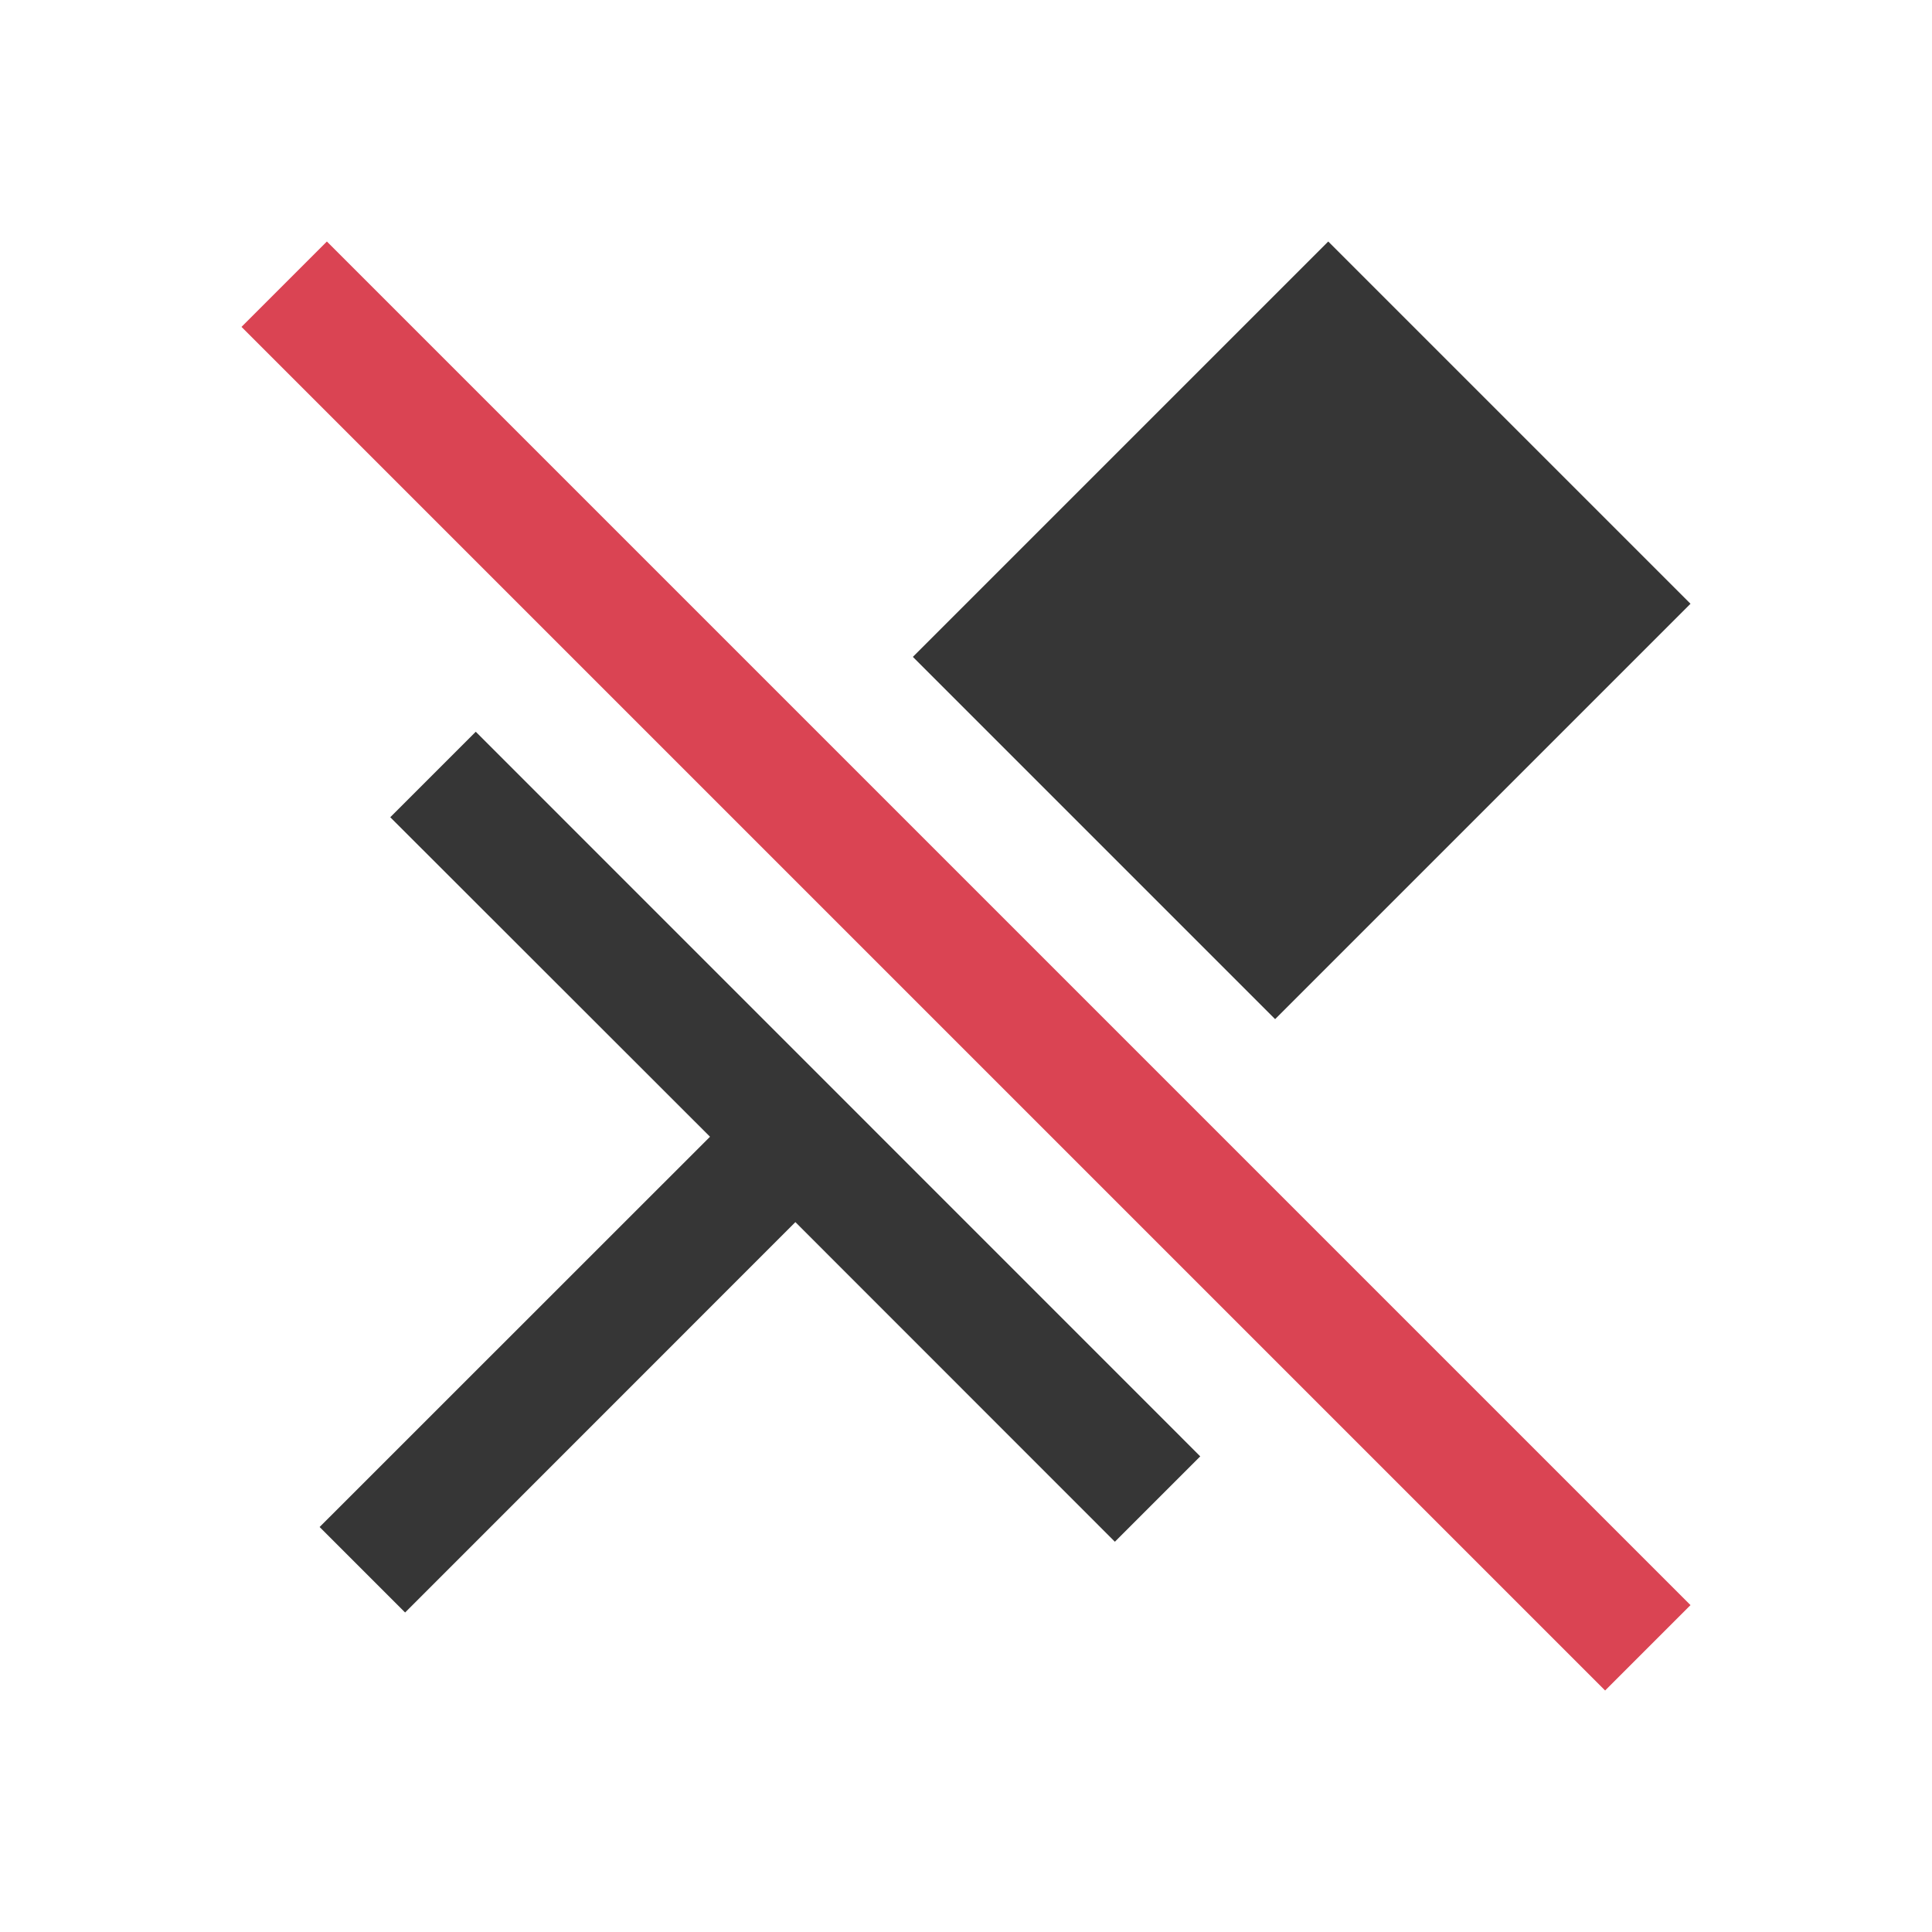
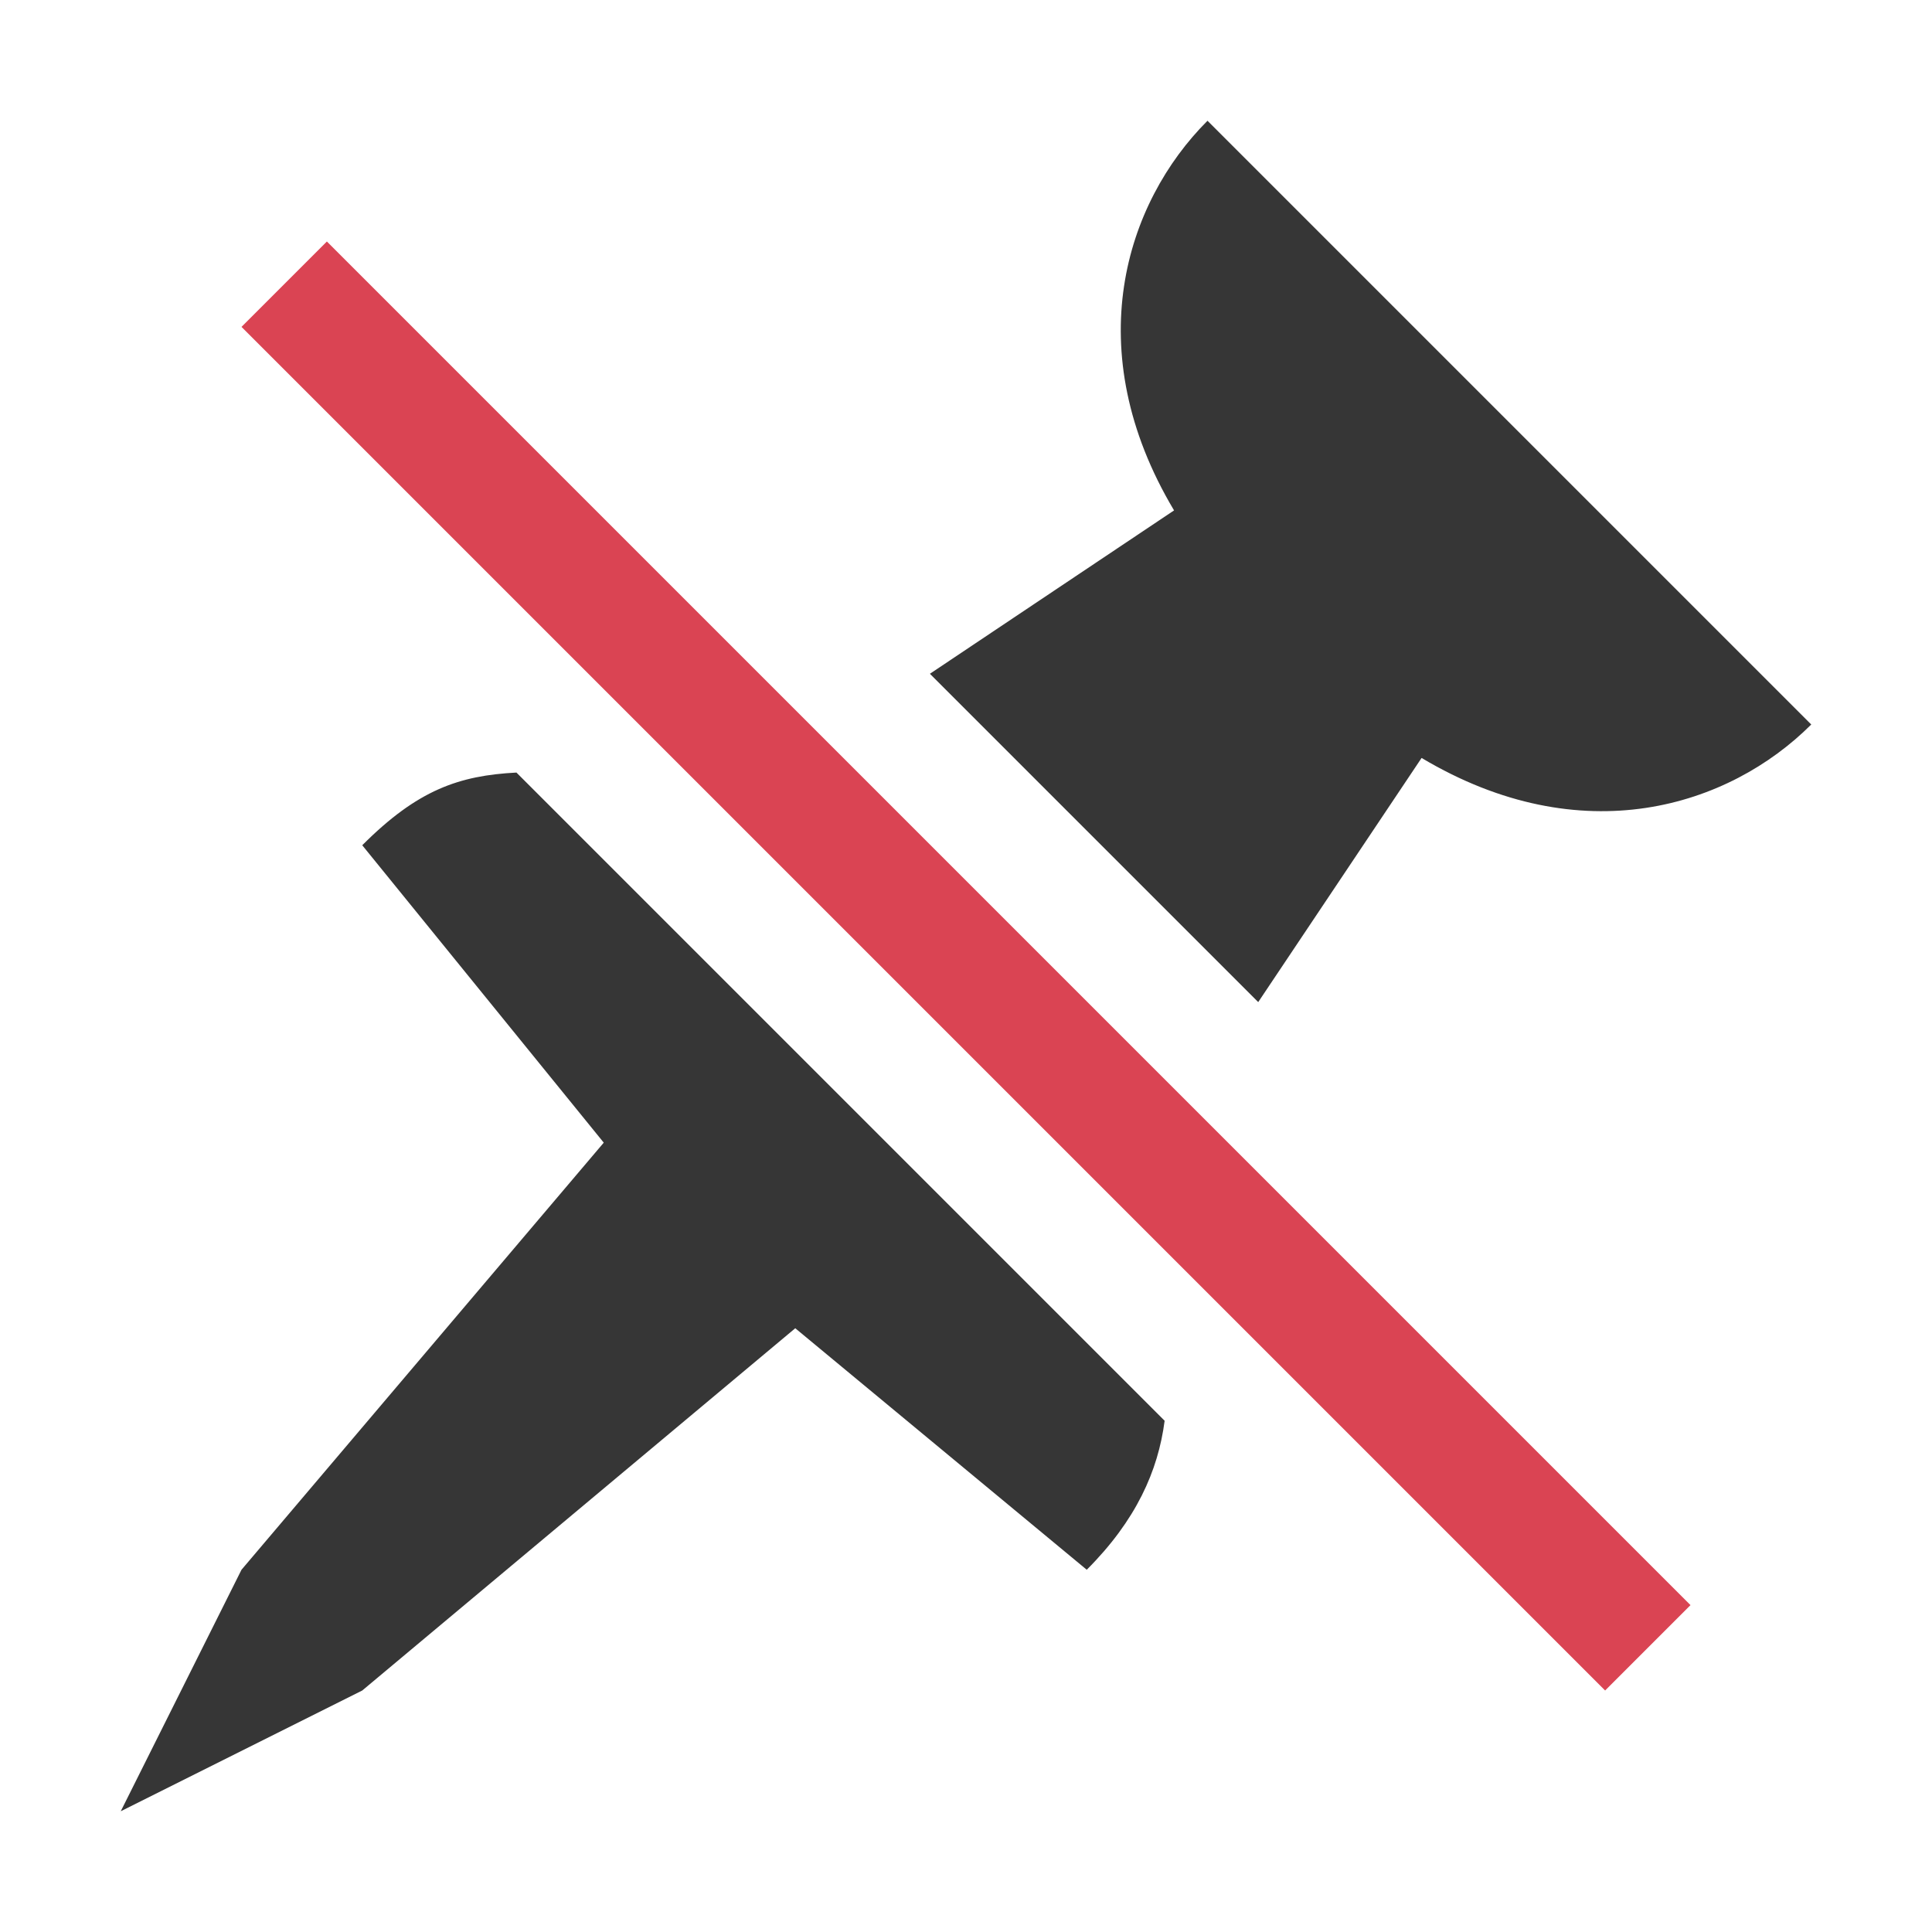
- <svg xmlns="http://www.w3.org/2000/svg" viewBox="0 0 16 16">
-   <style type="text/css" id="current-color-scheme">
-         .ColorScheme-Text {
+ <svg xmlns="http://www.w3.org/2000/svg" version="1.1" viewBox="0 0 16 16">
+   <style id="current-color-scheme" type="text/css">.ColorScheme-Text {
            color:#363636;
        }
        .ColorScheme-NegativeText {
            color:#da4453;
-         }
-     </style>
-   <path d="M11 2L7.56 5.44l3 3L14 5zM3.94 6.06l-.294.294-.414.414L5.88 9.414l-3.233 3.232.708.708 3.232-3.233 2.646 2.647.414-.414.293-.293z" class="ColorScheme-Text" fill="currentColor" />
-   <path d="M2.707 2L2 2.707 13.293 14l.707-.707z" class="ColorScheme-NegativeText" fill="currentColor" />
+         }</style>
+   <path d="m10 1c-0.681 0.681-1.07 1.898-0.277 3.227l-2.022 1.353 2.719 2.719 1.353-2.022c1.329 0.792 2.545 0.404 3.227-0.277l-5-5zm-5.723 5.398c-0.474 0.025-0.818 0.142-1.277 0.602l2 2.463-3 3.537-1 2 2-1 3.586-3 2.414 2c0.408-0.408 0.591-0.818 0.645-1.234l-5.367-5.367z" class="ColorScheme-Text" fill="currentColor" />
+   <path class="ColorScheme-NegativeText" d="M2.707 2L2 2.707 13.293 14l.707-.707z" fill="currentColor" />
</svg>
